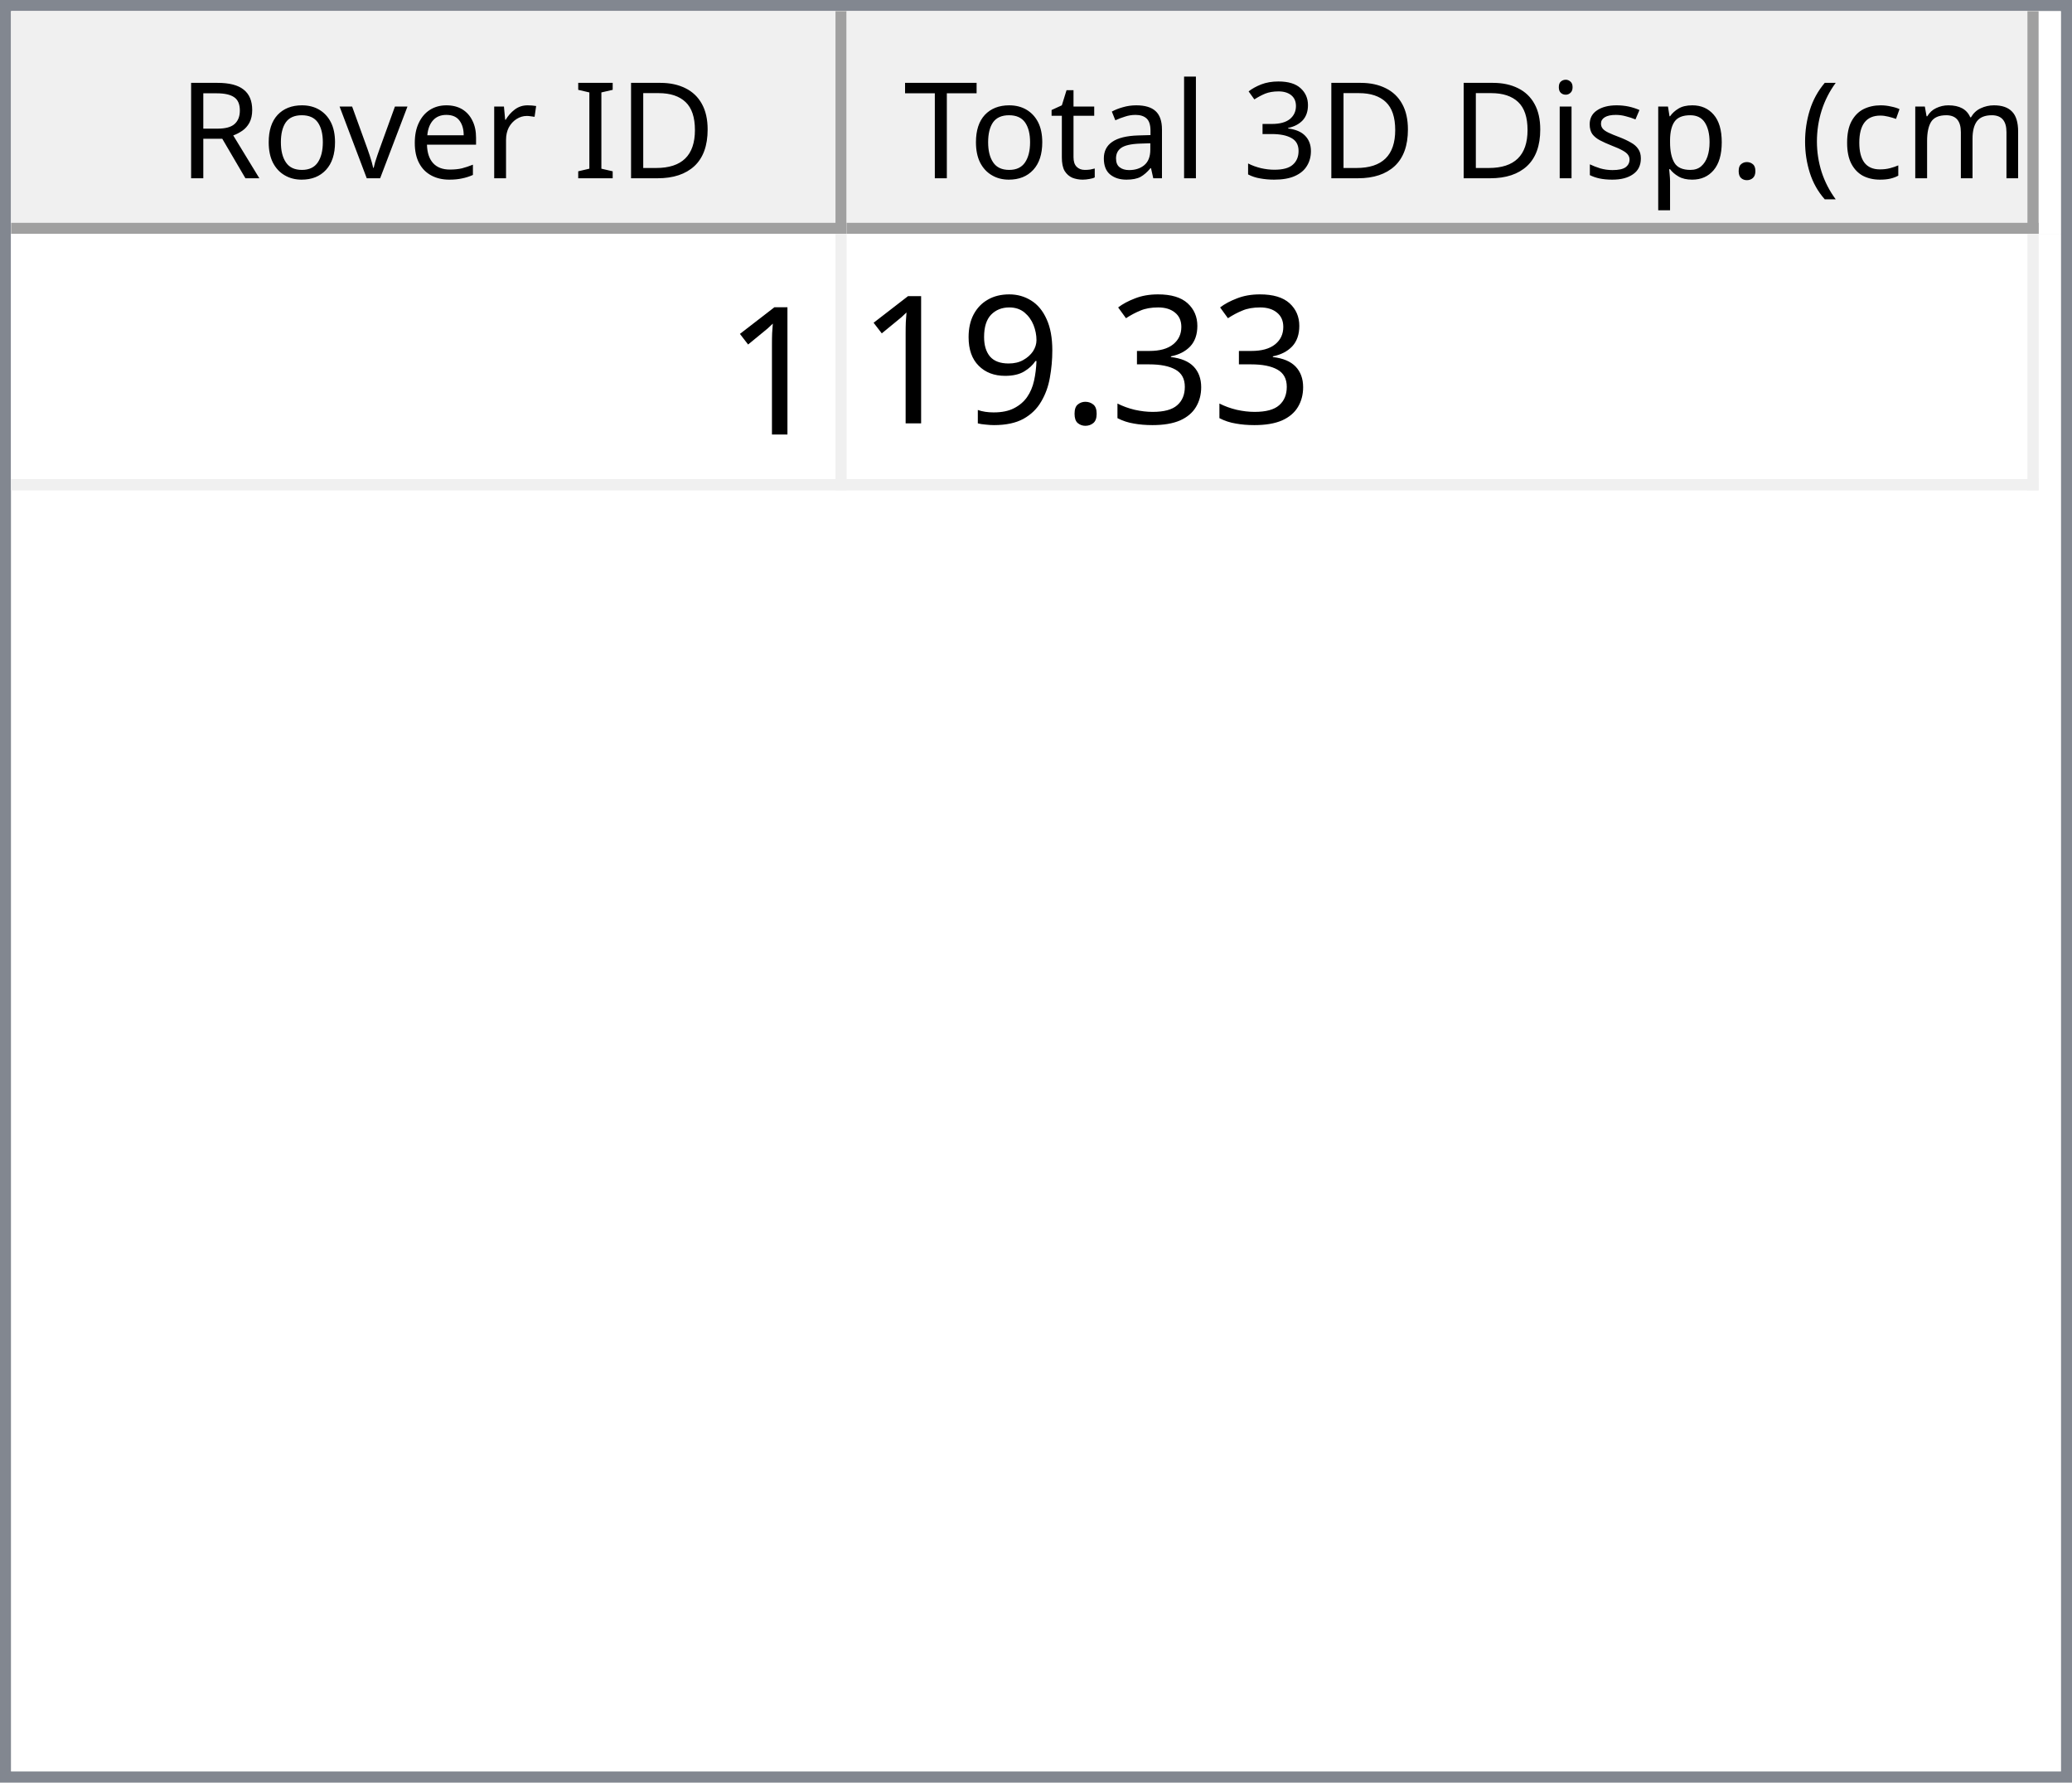
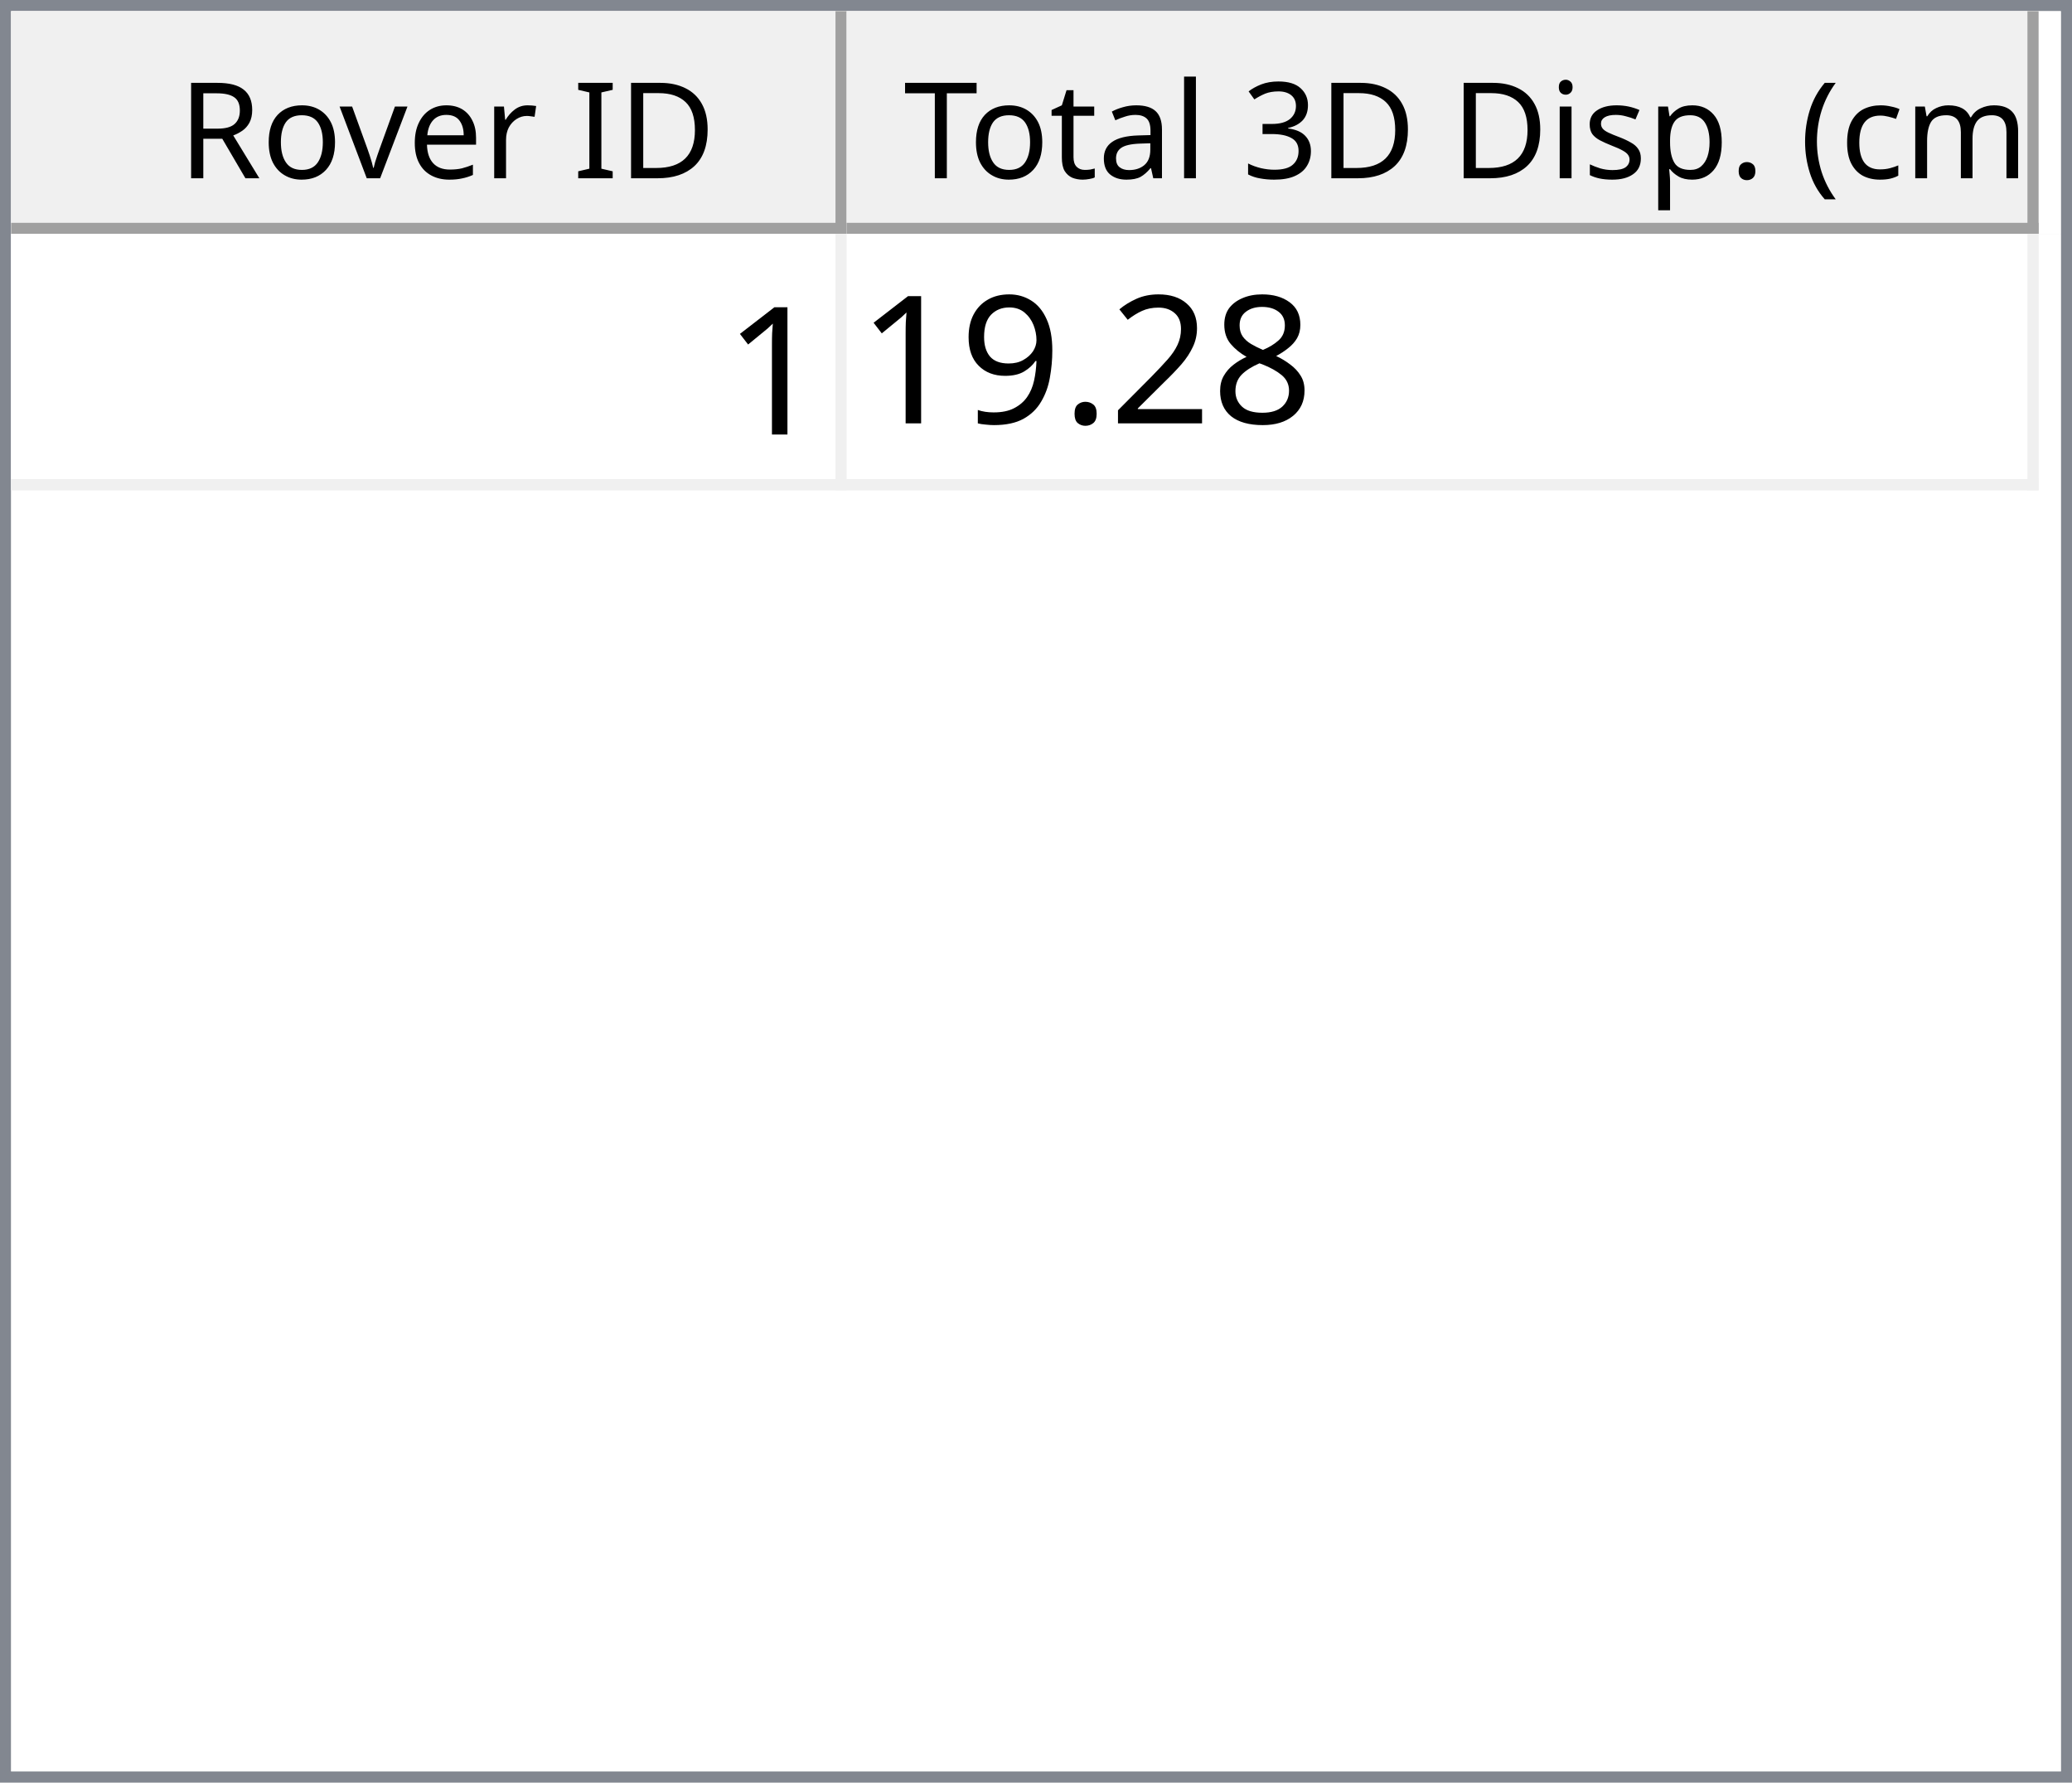
<svg xmlns="http://www.w3.org/2000/svg" style="fill-opacity:1; color-rendering:auto; color-interpolation:auto; text-rendering:auto; stroke:black; stroke-linecap:square; stroke-miterlimit:10; shape-rendering:auto; stroke-opacity:1; fill:black; stroke-dasharray:none; font-weight:normal; stroke-width:1; font-family:'Dialog'; font-style:normal; stroke-linejoin:miter; font-size:12px; stroke-dashoffset:0; image-rendering:auto;" width="186" height="160">
  <defs id="genericDefs" />
  <g>
    <defs id="defs1">
      <clipPath clipPathUnits="userSpaceOnUse" id="clipPath1">
        <path d="M0 0 L186 0 L186 160 L0 160 L0 0 Z" />
      </clipPath>
      <clipPath clipPathUnits="userSpaceOnUse" id="clipPath2">
        <path d="M0 0 L0 160 L186 160 L186 0 Z" />
      </clipPath>
      <clipPath clipPathUnits="userSpaceOnUse" id="clipPath3">
        <path d="M0 0 L0 20 L184 20 L184 0 Z" />
      </clipPath>
      <clipPath clipPathUnits="userSpaceOnUse" id="clipPath4">
        <path d="M0 0 L0 20 L75 20 L75 0 Z" />
      </clipPath>
      <clipPath clipPathUnits="userSpaceOnUse" id="clipPath5">
        <path d="M1 1 L1 19 L74 19 L74 1 Z" />
      </clipPath>
      <clipPath clipPathUnits="userSpaceOnUse" id="clipPath6">
        <path d="M0 0 L0 18 L73 18 L73 0 Z" />
      </clipPath>
      <clipPath clipPathUnits="userSpaceOnUse" id="clipPath7">
        <path d="M-0.5 -0.5 L-0.5 19.5 L74.5 19.5 L74.5 -0.5 Z" />
      </clipPath>
      <clipPath clipPathUnits="userSpaceOnUse" id="clipPath8">
        <path d="M0 0 L0 20 L107 20 L107 0 Z" />
      </clipPath>
      <clipPath clipPathUnits="userSpaceOnUse" id="clipPath9">
        <path d="M1 1 L1 19 L106 19 L106 1 Z" />
      </clipPath>
      <clipPath clipPathUnits="userSpaceOnUse" id="clipPath10">
        <path d="M0 0 L0 18 L105 18 L105 0 Z" />
      </clipPath>
      <clipPath clipPathUnits="userSpaceOnUse" id="clipPath11">
        <path d="M-0.5 -0.5 L-0.5 19.5 L106.5 19.5 L106.5 -0.5 Z" />
      </clipPath>
      <clipPath clipPathUnits="userSpaceOnUse" id="clipPath12">
        <path d="M0 0 L0 138 L184 138 L184 0 Z" />
      </clipPath>
      <clipPath clipPathUnits="userSpaceOnUse" id="clipPath13">
        <path d="M0 0 L0 23 L182 23 L182 0 Z" />
      </clipPath>
      <clipPath clipPathUnits="userSpaceOnUse" id="clipPath14">
        <path d="M-0.5 -0.5 L-0.5 22.5 L181.5 22.5 L181.5 -0.5 Z" />
      </clipPath>
      <clipPath clipPathUnits="userSpaceOnUse" id="clipPath15">
        <path d="M0 0 L0 22 L74 22 L74 0 Z" />
      </clipPath>
      <clipPath clipPathUnits="userSpaceOnUse" id="clipPath16">
        <path d="M0 0 L0 22 L106 22 L106 0 Z" />
      </clipPath>
      <font horiz-adv-x="64.551" id="font1">
        <font-face ascent="107.91" descent="25.098" units-per-em="100" style="font-style:normal; font-family:Segoe UI; font-weight:normal;" />
        <missing-glyph horiz-adv-x="64.551" d="M8.109 0 L8.109 68.266 L56.453 68.266 L56.453 0 L8.109 0 ZM15.328 7.234 L49.219 7.234 L49.219 61.031 L15.328 61.031 L15.328 7.234 Z" />
        <glyph unicode="D" horiz-adv-x="70.117" d="M9.188 0 L9.188 70.016 L28.516 70.016 Q65.531 70.016 65.531 35.891 Q65.531 19.672 55.25 9.836 Q44.969 0 27.734 0 L9.188 0 ZM17.391 62.594 L17.391 7.422 L27.828 7.422 Q41.609 7.422 49.273 14.797 Q56.938 22.172 56.938 35.688 Q56.938 62.594 28.328 62.594 L17.391 62.594 Z" />
        <glyph unicode="I" horiz-adv-x="26.611" d="M17.391 0 L9.188 0 L9.188 70.016 L17.391 70.016 L17.391 0 Z" />
        <glyph unicode=" " horiz-adv-x="27.393" d="" />
        <glyph unicode="r" horiz-adv-x="34.766" d="M34.188 41.891 Q32.078 43.5 28.125 43.5 Q23 43.5 19.555 38.672 Q16.109 33.844 16.109 25.484 L16.109 0 L8.109 0 L8.109 50 L16.109 50 L16.109 39.703 L16.312 39.703 Q18.016 44.969 21.531 47.922 Q25.047 50.875 29.391 50.875 Q32.516 50.875 34.188 50.203 L34.188 41.891 Z" />
        <glyph unicode="e" horiz-adv-x="52.295" d="M48.297 23 L12.984 23 Q13.188 14.656 17.484 10.109 Q21.781 5.562 29.297 5.562 Q37.75 5.562 44.828 11.141 L44.828 3.609 Q38.234 -1.172 27.391 -1.172 Q16.797 -1.172 10.742 5.641 Q4.688 12.453 4.688 24.812 Q4.688 36.469 11.305 43.82 Q17.922 51.172 27.734 51.172 Q37.547 51.172 42.922 44.828 Q48.297 38.484 48.297 27.203 L48.297 23 ZM40.094 29.781 Q40.047 36.719 36.75 40.578 Q33.453 44.438 27.594 44.438 Q21.922 44.438 17.969 40.383 Q14.016 36.328 13.094 29.781 L40.094 29.781 Z" />
        <glyph unicode="v" horiz-adv-x="47.9" d="M47.406 50 L27.484 0 L19.625 0 L0.688 50 L9.469 50 L22.172 13.672 Q23.578 9.672 23.922 6.688 L24.125 6.688 Q24.609 10.453 25.688 13.484 L38.969 50 L47.406 50 Z" />
        <glyph unicode="o" horiz-adv-x="58.594" d="M29 -1.172 Q17.922 -1.172 11.305 5.836 Q4.688 12.844 4.688 24.422 Q4.688 37.016 11.57 44.094 Q18.453 51.172 30.172 51.172 Q41.359 51.172 47.633 44.289 Q53.906 37.406 53.906 25.203 Q53.906 13.234 47.141 6.031 Q40.375 -1.172 29 -1.172 ZM29.594 44.438 Q21.875 44.438 17.383 39.188 Q12.891 33.938 12.891 24.703 Q12.891 15.828 17.43 10.695 Q21.969 5.562 29.594 5.562 Q37.359 5.562 41.531 10.594 Q45.703 15.625 45.703 24.906 Q45.703 34.281 41.531 39.359 Q37.359 44.438 29.594 44.438 Z" />
        <glyph unicode="R" horiz-adv-x="59.814" d="M59.375 0 L49.609 0 L37.891 19.625 Q36.281 22.359 34.766 24.289 Q33.25 26.219 31.664 27.438 Q30.078 28.656 28.25 29.219 Q26.422 29.781 24.125 29.781 L17.391 29.781 L17.391 0 L9.188 0 L9.188 70.016 L30.078 70.016 Q34.672 70.016 38.555 68.867 Q42.438 67.719 45.289 65.375 Q48.141 63.031 49.758 59.547 Q51.375 56.062 51.375 51.375 Q51.375 47.703 50.273 44.656 Q49.172 41.609 47.148 39.211 Q45.125 36.812 42.266 35.133 Q39.406 33.453 35.844 32.516 L35.844 32.328 Q37.594 31.547 38.891 30.547 Q40.188 29.547 41.359 28.18 Q42.531 26.812 43.68 25.078 Q44.828 23.344 46.234 21.047 L59.375 0 ZM17.391 62.594 L17.391 37.203 L28.516 37.203 Q31.594 37.203 34.203 38.133 Q36.812 39.062 38.719 40.797 Q40.625 42.531 41.703 45.047 Q42.781 47.562 42.781 50.688 Q42.781 56.297 39.141 59.445 Q35.5 62.594 28.609 62.594 L17.391 62.594 Z" />
        <glyph unicode=")" horiz-adv-x="30.176" d="M8.297 -15.922 L1.172 -15.922 Q16.406 2.344 16.406 26.812 Q16.406 51.469 1.078 70.016 L8.297 70.016 Q23.531 52.156 23.531 26.703 Q23.531 1.375 8.297 -15.922 Z" />
        <glyph unicode="m" horiz-adv-x="86.133" d="M79.109 0 L71.094 0 L71.094 28.719 Q71.094 37.016 68.531 40.727 Q65.969 44.438 59.906 44.438 Q54.781 44.438 51.195 39.75 Q47.609 35.062 47.609 28.516 L47.609 0 L39.594 0 L39.594 29.688 Q39.594 44.438 28.219 44.438 Q22.953 44.438 19.531 40.016 Q16.109 35.594 16.109 28.516 L16.109 0 L8.109 0 L8.109 50 L16.109 50 L16.109 42.094 L16.312 42.094 Q21.625 51.172 31.844 51.172 Q36.969 51.172 40.773 48.312 Q44.578 45.453 46 40.828 Q51.562 51.172 62.594 51.172 Q79.109 51.172 79.109 30.812 L79.109 0 Z" />
        <glyph unicode="c" horiz-adv-x="46.191" d="M42.188 2.297 Q36.422 -1.172 28.516 -1.172 Q17.828 -1.172 11.258 5.789 Q4.688 12.75 4.688 23.828 Q4.688 36.188 11.766 43.68 Q18.844 51.172 30.672 51.172 Q37.25 51.172 42.281 48.734 L42.281 40.531 Q36.719 44.438 30.375 44.438 Q22.703 44.438 17.797 38.945 Q12.891 33.453 12.891 24.516 Q12.891 15.719 17.508 10.641 Q22.125 5.562 29.891 5.562 Q36.422 5.562 42.188 9.906 L42.188 2.297 Z" />
        <glyph unicode="(" horiz-adv-x="30.176" d="M29.109 -15.922 L21.969 -15.922 Q6.844 1.375 6.844 26.703 Q6.844 52.156 21.969 70.016 L29.203 70.016 Q13.875 51.469 13.875 26.812 Q13.875 2.344 29.109 -15.922 Z" />
        <glyph unicode="." horiz-adv-x="21.68" d="M10.891 -1.078 Q8.641 -1.078 7.055 0.539 Q5.469 2.156 5.469 4.391 Q5.469 6.641 7.055 8.273 Q8.641 9.906 10.891 9.906 Q13.188 9.906 14.797 8.273 Q16.406 6.641 16.406 4.391 Q16.406 2.156 14.797 0.539 Q13.188 -1.078 10.891 -1.078 Z" />
        <glyph unicode="p" horiz-adv-x="58.789" d="M16.312 7.234 L16.109 7.234 L16.109 -23 L8.109 -23 L8.109 50 L16.109 50 L16.109 41.219 L16.312 41.219 Q22.219 51.172 33.594 51.172 Q43.266 51.172 48.688 44.461 Q54.109 37.75 54.109 26.469 Q54.109 13.922 48 6.375 Q41.891 -1.172 31.297 -1.172 Q21.578 -1.172 16.312 7.234 ZM16.109 27.391 L16.109 20.406 Q16.109 14.203 20.141 9.883 Q24.172 5.562 30.375 5.562 Q37.641 5.562 41.773 11.133 Q45.906 16.703 45.906 26.609 Q45.906 34.969 42.047 39.703 Q38.188 44.438 31.594 44.438 Q24.609 44.438 20.359 39.578 Q16.109 34.719 16.109 27.391 Z" />
        <glyph unicode="s" horiz-adv-x="42.432" d="M5.078 1.812 L5.078 10.406 Q11.625 5.562 19.484 5.562 Q30.031 5.562 30.031 12.594 Q30.031 14.594 29.125 15.992 Q28.219 17.391 26.68 18.461 Q25.141 19.531 23.07 20.383 Q21 21.234 18.609 22.172 Q15.281 23.484 12.766 24.828 Q10.25 26.172 8.57 27.859 Q6.891 29.547 6.031 31.695 Q5.172 33.844 5.172 36.719 Q5.172 40.234 6.789 42.945 Q8.406 45.656 11.086 47.484 Q13.766 49.312 17.211 50.242 Q20.656 51.172 24.312 51.172 Q30.812 51.172 35.938 48.922 L35.938 40.828 Q30.422 44.438 23.25 44.438 Q21 44.438 19.195 43.922 Q17.391 43.406 16.094 42.477 Q14.797 41.547 14.086 40.258 Q13.375 38.969 13.375 37.406 Q13.375 35.453 14.086 34.133 Q14.797 32.812 16.164 31.789 Q17.531 30.766 19.484 29.938 Q21.438 29.109 23.922 28.125 Q27.25 26.859 29.883 25.516 Q32.516 24.172 34.375 22.484 Q36.234 20.797 37.234 18.602 Q38.234 16.406 38.234 13.375 Q38.234 9.672 36.602 6.938 Q34.969 4.203 32.234 2.398 Q29.5 0.594 25.93 -0.289 Q22.359 -1.172 18.453 -1.172 Q10.75 -1.172 5.078 1.812 Z" />
        <glyph unicode="i" horiz-adv-x="24.219" d="M12.203 62.703 Q10.062 62.703 8.547 64.164 Q7.031 65.625 7.031 67.875 Q7.031 70.125 8.547 71.609 Q10.062 73.094 12.203 73.094 Q14.406 73.094 15.945 71.609 Q17.484 70.125 17.484 67.875 Q17.484 65.719 15.945 64.211 Q14.406 62.703 12.203 62.703 ZM16.109 0 L8.109 0 L8.109 50 L16.109 50 L16.109 0 Z" />
        <glyph unicode="3" horiz-adv-x="53.906" d="M46.531 19.828 Q46.531 15.094 44.75 11.211 Q42.969 7.328 39.719 4.57 Q36.469 1.812 31.93 0.297 Q27.391 -1.219 21.922 -1.219 Q11.922 -1.219 6 2.594 L6 11.188 Q13.094 5.609 22.219 5.609 Q25.875 5.609 28.828 6.539 Q31.781 7.469 33.906 9.227 Q36.031 10.984 37.18 13.477 Q38.328 15.969 38.328 19.094 Q38.328 32.812 18.797 32.812 L12.984 32.812 L12.984 39.594 L18.5 39.594 Q35.797 39.594 35.797 52.484 Q35.797 64.406 22.609 64.406 Q15.188 64.406 8.688 59.422 L8.688 67.188 Q15.375 71.188 24.609 71.188 Q29 71.188 32.57 69.969 Q36.141 68.75 38.68 66.555 Q41.219 64.359 42.609 61.281 Q44 58.203 44 54.5 Q44 40.672 30.031 36.719 L30.031 36.531 Q33.594 36.141 36.625 34.797 Q39.656 33.453 41.852 31.305 Q44.047 29.156 45.289 26.25 Q46.531 23.344 46.531 19.828 Z" />
        <glyph unicode="l" horiz-adv-x="24.219" d="M16.109 0 L8.109 0 L8.109 74.031 L16.109 74.031 L16.109 0 Z" />
        <glyph unicode="a" horiz-adv-x="50.879" d="M43.891 0 L35.891 0 L35.891 7.812 L35.688 7.812 Q30.469 -1.172 20.312 -1.172 Q12.844 -1.172 8.617 2.781 Q4.391 6.734 4.391 13.281 Q4.391 27.297 20.906 29.594 L35.891 31.688 Q35.891 44.438 25.594 44.438 Q16.547 44.438 9.281 38.281 L9.281 46.484 Q16.656 51.172 26.266 51.172 Q43.891 51.172 43.891 32.516 L43.891 0 ZM35.891 25.297 L23.828 23.641 Q18.266 22.859 15.43 20.875 Q12.594 18.891 12.594 13.875 Q12.594 10.203 15.211 7.883 Q17.828 5.562 22.172 5.562 Q28.125 5.562 32.008 9.742 Q35.891 13.922 35.891 20.312 L35.891 25.297 Z" />
        <glyph unicode="t" horiz-adv-x="33.887" d="M31.297 0.484 Q28.469 -1.078 23.828 -1.078 Q10.688 -1.078 10.688 13.578 L10.688 43.172 L2.094 43.172 L2.094 50 L10.688 50 L10.688 62.203 L18.703 64.797 L18.703 50 L31.297 50 L31.297 43.172 L18.703 43.172 L18.703 14.984 Q18.703 9.969 20.414 7.82 Q22.125 5.672 26.078 5.672 Q29.109 5.672 31.297 7.328 L31.297 0.484 Z" />
        <glyph unicode="T" horiz-adv-x="52.393" d="M50.594 62.594 L30.375 62.594 L30.375 0 L22.172 0 L22.172 62.594 L2 62.594 L2 70.016 L50.594 70.016 L50.594 62.594 Z" />
      </font>
      <font horiz-adv-x="75.0" id="font2">
        <font-face ascent="100.537" descent="21.973" units-per-em="100" style="font-style:normal; font-family:sans-serif; font-weight:normal;" />
        <missing-glyph horiz-adv-x="75.0" d="M12.5 0 L12.5 62.5 L62.5 62.5 L62.5 0 L12.5 0 ZM14.062 1.562 L60.938 1.562 L60.938 60.938 L14.062 60.938 L14.062 1.562 Z" />
        <glyph unicode="1" horiz-adv-x="55.615" d="M37.25 0 L28.469 0 L28.469 56 Q25.297 52.984 20.141 49.953 Q14.984 46.922 10.891 45.406 L10.891 53.906 Q18.266 57.375 23.781 62.305 Q29.297 67.234 31.594 71.875 L37.25 71.875 L37.25 0 Z" />
-         <glyph unicode="3" horiz-adv-x="55.615" d="M4.203 18.891 L12.984 20.062 Q14.5 12.594 18.141 9.297 Q21.781 6 27 6 Q33.203 6 37.477 10.297 Q41.75 14.594 41.75 20.953 Q41.75 27 37.797 30.93 Q33.844 34.859 27.734 34.859 Q25.25 34.859 21.531 33.891 L22.516 41.609 Q23.391 41.5 23.922 41.5 Q29.547 41.5 34.039 44.43 Q38.531 47.359 38.531 53.469 Q38.531 58.297 35.258 61.477 Q31.984 64.656 26.812 64.656 Q21.688 64.656 18.266 61.43 Q14.844 58.203 13.875 51.766 L5.078 53.328 Q6.688 62.156 12.398 67.016 Q18.109 71.875 26.609 71.875 Q32.469 71.875 37.398 69.359 Q42.328 66.844 44.945 62.5 Q47.562 58.156 47.562 53.266 Q47.562 48.641 45.07 44.828 Q42.578 41.016 37.703 38.766 Q44.047 37.312 47.562 32.695 Q51.078 28.078 51.078 21.141 Q51.078 11.766 44.242 5.25 Q37.406 -1.266 26.953 -1.266 Q17.531 -1.266 11.305 4.352 Q5.078 9.969 4.203 18.891 Z" />
+         <glyph unicode="8" horiz-adv-x="55.615" d="M17.672 38.812 Q12.203 40.828 9.57 44.539 Q6.938 48.25 6.938 53.422 Q6.938 61.234 12.555 66.555 Q18.172 71.875 27.484 71.875 Q36.859 71.875 42.578 66.43 Q48.297 60.984 48.297 53.172 Q48.297 48.188 45.68 44.508 Q43.062 40.828 37.75 38.812 Q44.344 36.672 47.781 31.883 Q51.219 27.094 51.219 20.453 Q51.219 11.281 44.727 5.031 Q38.234 -1.219 27.641 -1.219 Q17.047 -1.219 10.547 5.055 Q4.047 11.328 4.047 20.703 Q4.047 27.688 7.594 32.398 Q11.141 37.109 17.672 38.812 ZM15.922 53.719 Q15.922 48.641 19.195 45.414 Q22.469 42.188 27.688 42.188 Q32.766 42.188 36.016 45.383 Q39.266 48.578 39.266 53.219 Q39.266 58.062 35.914 61.359 Q32.562 64.656 27.594 64.656 Q22.562 64.656 19.242 61.43 Q15.922 58.203 15.922 53.719 ZM13.094 20.656 Q13.094 16.891 14.875 13.375 Q16.656 9.859 20.172 7.93 Q23.688 6 27.734 6 Q34.031 6 38.133 10.055 Q42.234 14.109 42.234 20.359 Q42.234 26.703 38.016 30.859 Q33.797 35.016 27.438 35.016 Q21.234 35.016 17.164 30.914 Q13.094 26.812 13.094 20.656 Z" />
+         <glyph unicode="2" horiz-adv-x="55.615" d="M50.344 8.453 L50.344 0 L3.031 0 Q2.938 3.172 4.047 6.109 Q5.859 10.938 9.836 15.625 Q13.812 20.312 21.344 26.469 Q33.016 36.031 37.117 41.625 Q41.219 47.219 41.219 52.203 Q41.219 57.422 37.477 61.008 Q33.734 64.594 27.734 64.594 Q21.391 64.594 17.578 60.789 Q13.766 56.984 13.719 50.25 L4.688 51.172 Q5.609 61.281 11.664 66.578 Q17.719 71.875 27.938 71.875 Q38.234 71.875 44.242 66.164 Q50.25 60.453 50.25 52 Q50.25 47.703 48.492 43.555 Q46.734 39.406 42.656 34.812 Q38.578 30.219 29.109 22.219 Q21.188 15.578 18.945 13.211 Q16.703 10.844 15.234 8.453 L50.344 8.453 Z" />
        <glyph unicode="." horiz-adv-x="27.783" d="M9.078 0 L9.078 10.016 L19.094 10.016 L19.094 0 L9.078 0 Z" />
        <glyph unicode="9" horiz-adv-x="55.615" d="M5.469 16.547 L13.922 17.328 Q14.984 11.375 18.016 8.688 Q21.047 6 25.781 6 Q29.828 6 32.883 7.859 Q35.938 9.719 37.891 12.82 Q39.844 15.922 41.164 21.195 Q42.484 26.469 42.484 31.938 Q42.484 32.516 42.438 33.688 Q39.797 29.5 35.234 26.883 Q30.672 24.266 25.344 24.266 Q16.453 24.266 10.305 30.711 Q4.156 37.156 4.156 47.703 Q4.156 58.594 10.578 65.234 Q17 71.875 26.656 71.875 Q33.641 71.875 39.43 68.117 Q45.219 64.359 48.219 57.398 Q51.219 50.438 51.219 37.25 Q51.219 23.531 48.242 15.406 Q45.266 7.281 39.383 3.031 Q33.5 -1.219 25.594 -1.219 Q17.188 -1.219 11.867 3.445 Q6.547 8.109 5.469 16.547 ZM41.453 48.141 Q41.453 55.719 37.43 60.156 Q33.406 64.594 27.734 64.594 Q21.875 64.594 17.531 59.812 Q13.188 55.031 13.188 47.406 Q13.188 40.578 17.312 36.305 Q21.438 32.031 27.484 32.031 Q33.594 32.031 37.523 36.305 Q41.453 40.578 41.453 48.141 Z" />
      </font>
    </defs>
    <g style="fill:white; stroke:white;">
      <rect x="0" y="0" width="186" style="clip-path:url(#clipPath1); stroke:none;" height="160" />
    </g>
    <g style="fill:white; text-rendering:optimizeSpeed; color-rendering:optimizeSpeed; image-rendering:optimizeSpeed; shape-rendering:crispEdges; stroke:white; color-interpolation:sRGB;">
      <rect x="0" width="186" height="160" y="0" style="stroke:none;" />
      <path style="stroke:none;" d="M0 160 L186 160 L186 0 L0 0 Z" />
    </g>
    <g style="fill:rgb(240,240,240); font-family:'Segoe UI'; stroke:rgb(240,240,240);">
      <rect x="0" y="0" width="186" style="clip-path:url(#clipPath2); stroke:none;" height="160" />
    </g>
    <g style="fill:rgb(130,135,144); font-family:'Segoe UI'; stroke:rgb(130,135,144);">
      <path d="M0 0 L186 0 L186 160 L0 160 L0 0 ZM1 1 L185 1 L185 159 L1 159 L1 1 Z" style="fill-rule:evenodd; clip-path:url(#clipPath2); stroke:none;" />
    </g>
    <g style="fill:white; font-family:'Segoe UI'; stroke:white;" transform="translate(1,1)">
      <rect x="0" y="0" width="184" style="clip-path:url(#clipPath3); stroke:none;" height="20" />
    </g>
    <g style="fill:rgb(240,240,240); font-family:'Segoe UI'; stroke:rgb(240,240,240);" transform="translate(1,1)">
      <rect x="0" y="0" width="75" style="clip-path:url(#clipPath4); stroke:none;" height="20" />
    </g>
    <g style="font-family:'Segoe UI';" transform="translate(2,2)">
      <text x="14" xml:space="preserve" y="14" style="clip-path:url(#clipPath6); stroke:none;">Rover ID</text>
    </g>
    <g style="fill:rgb(160,160,160); font-family:'Segoe UI'; stroke:rgb(160,160,160); stroke-linejoin:bevel;" transform="translate(1.5,1.5)">
      <line x1="74" x2="74" y1="0" style="fill:none; clip-path:url(#clipPath7);" y2="19" />
    </g>
    <g style="fill:rgb(160,160,160); font-family:'Segoe UI'; stroke:rgb(160,160,160); stroke-linejoin:bevel;" transform="matrix(1,0,0,1,1,1) translate(0.5,0.5)">
      <line x1="0" x2="74" y1="19" style="fill:none; clip-path:url(#clipPath7);" y2="19" />
    </g>
    <g style="fill:rgb(240,240,240); font-family:'Segoe UI'; stroke:rgb(240,240,240);" transform="translate(76,1)">
      <rect x="0" y="0" width="107" style="clip-path:url(#clipPath8); stroke:none;" height="20" />
    </g>
    <g style="font-family:'Segoe UI';" transform="translate(77,2)">
      <text x="1" xml:space="preserve" y="14" style="clip-path:url(#clipPath10); stroke:none;"> Total 3D Disp. (cm)</text>
    </g>
    <g style="fill:rgb(160,160,160); font-family:'Segoe UI'; stroke:rgb(160,160,160); stroke-linejoin:bevel;" transform="translate(76.5,1.5)">
      <line x1="106" x2="106" y1="0" style="fill:none; clip-path:url(#clipPath11);" y2="19" />
    </g>
    <g style="fill:rgb(160,160,160); font-family:'Segoe UI'; stroke:rgb(160,160,160); stroke-linejoin:bevel;" transform="matrix(1,0,0,1,76,1) translate(0.5,0.5)">
      <line x1="0" x2="106" y1="19" style="fill:none; clip-path:url(#clipPath11);" y2="19" />
    </g>
    <g style="fill:white; font-family:'Segoe UI'; stroke:white;" transform="translate(1,21)">
      <rect x="0" y="0" width="184" style="clip-path:url(#clipPath12); stroke:none;" height="138" />
    </g>
    <g style="fill:rgb(240,240,240); font-size:16px; font-family:sans-serif; stroke:rgb(240,240,240);" transform="translate(1,21)">
      <rect x="0" y="0" width="182" style="clip-path:url(#clipPath13); stroke:none;" height="23" />
      <line transform="translate(0.5,0.5)" x1="0" x2="181" y1="22" style="clip-path:url(#clipPath14); fill:none; stroke-linejoin:bevel;" y2="22" />
    </g>
    <g transform="matrix(1,0,0,1,1,21) translate(0.5,0.5)" style="fill:rgb(240,240,240); font-size:16px; font-family:sans-serif; stroke:rgb(240,240,240); stroke-linejoin:bevel;">
      <line x1="74" x2="74" y1="0" style="fill:none; clip-path:url(#clipPath14);" y2="22" />
    </g>
    <g transform="matrix(1,0,0,1,1,21) translate(0.5,0.5)" style="fill:rgb(240,240,240); font-size:16px; font-family:sans-serif; stroke:rgb(240,240,240); stroke-linejoin:bevel;">
      <line x1="181" x2="181" y1="0" style="fill:none; clip-path:url(#clipPath14);" y2="22" />
    </g>
    <g style="fill:white; font-size:16px; font-family:sans-serif; stroke:white;" transform="matrix(1,0,0,1,1,21)">
      <rect x="0" y="0" width="74" style="clip-path:url(#clipPath15); stroke:none;" height="22" />
      <text x="64" y="18" style="fill:black; clip-path:url(#clipPath15); stroke:none;" xml:space="preserve">1</text>
    </g>
    <g style="fill:white; font-size:16px; font-family:sans-serif; stroke:white;" transform="matrix(1,0,0,1,1,21) translate(75,0)">
      <rect x="0" y="0" width="106" style="clip-path:url(#clipPath16); stroke:none;" height="22" />
-       <text x="1" y="17" style="fill:black; clip-path:url(#clipPath16); stroke:none;" xml:space="preserve">19.33</text>
+       <text x="1" y="17" style="fill:black; clip-path:url(#clipPath16); stroke:none;" xml:space="preserve">19.28</text>
    </g>
  </g>
</svg>
